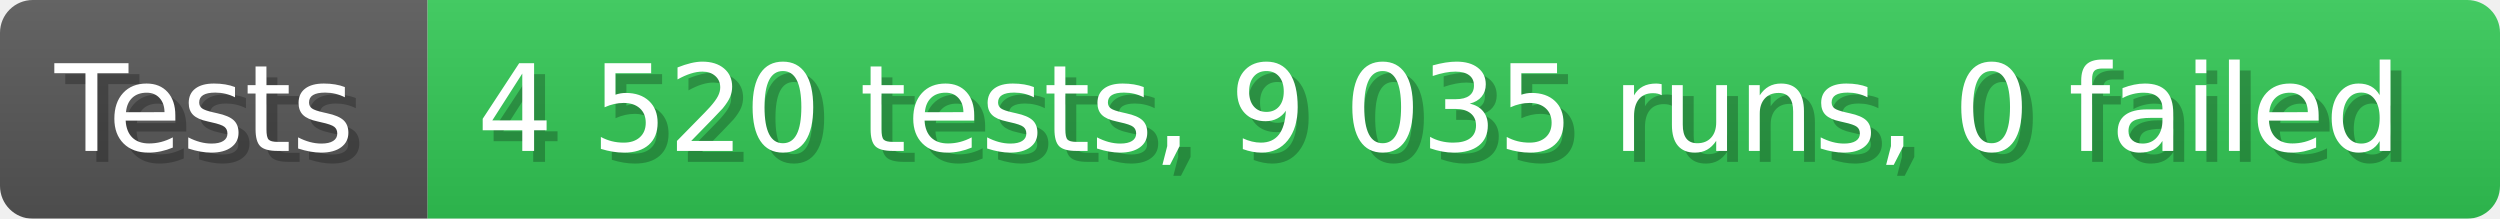
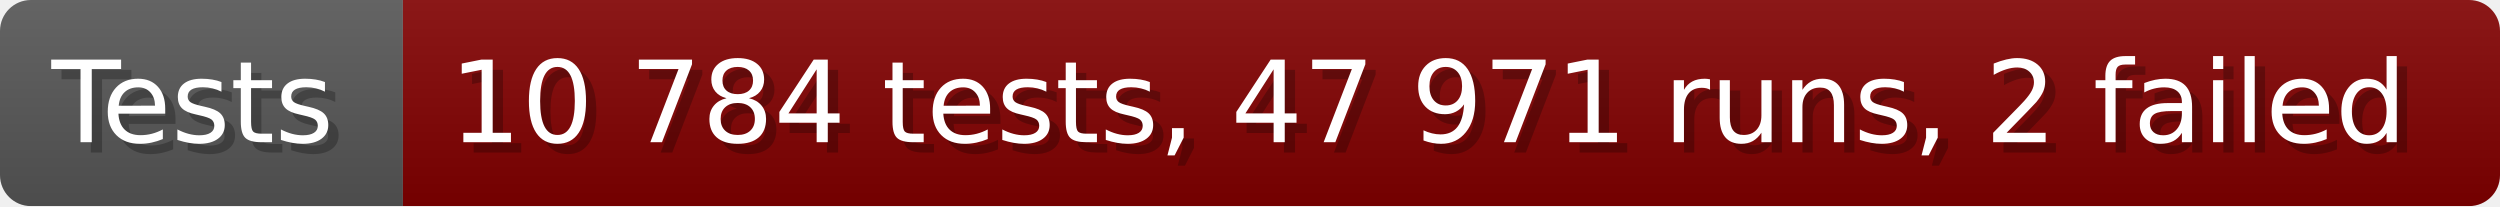
- <svg xmlns="http://www.w3.org/2000/svg" width="228.6" height="20" viewBox="0 0 2286 200" role="img" aria-label="Tests: 4 520 tests, 9 035 runs, 0 failed">
+ <svg xmlns="http://www.w3.org/2000/svg" width="242.6" height="20" viewBox="0 0 2426 200" role="img" aria-label="Tests: 10 784 tests, 47 971 runs, 2 failed">
  <linearGradient id="a" x2="0" y2="100%">
    <stop offset="0" stop-opacity=".1" stop-color="#EEE" />
    <stop offset="1" stop-opacity=".1" />
  </linearGradient>
  <mask id="m">
-     <rect width="2286" height="200" rx="30" fill="#FFF" />
+     <rect width="2426" height="200" rx="30" fill="#FFF" />
  </mask>
  <g mask="url(#m)">
    <rect width="391" height="200" fill="#555" />
-     <rect width="1895" height="200" fill="#31c653" x="391" />
-     <rect width="2286" height="200" fill="url(#a)" />
+     <rect width="2035" height="200" fill="#800000" x="391" />
+     <rect width="2426" height="200" fill="url(#a)" />
  </g>
  <g aria-hidden="true" fill="#fff" text-anchor="start" font-family="Verdana,DejaVu Sans,sans-serif" font-size="110">
    <text x="60" y="148" textLength="291" fill="#000" opacity="0.25">Tests</text>
    <text x="50" y="138" textLength="291">Tests</text>
-     <text x="446" y="148" textLength="1795" fill="#000" opacity="0.25">4 520 tests, 9 035 runs, 0 failed</text>
-     <text x="436" y="138" textLength="1795">4 520 tests, 9 035 runs, 0 failed</text>
+     <text x="446" y="148" textLength="1935" fill="#000" opacity="0.25">10 784 tests, 47 971 runs, 2 failed</text>
+     <text x="436" y="138" textLength="1935">10 784 tests, 47 971 runs, 2 failed</text>
  </g>
</svg>
